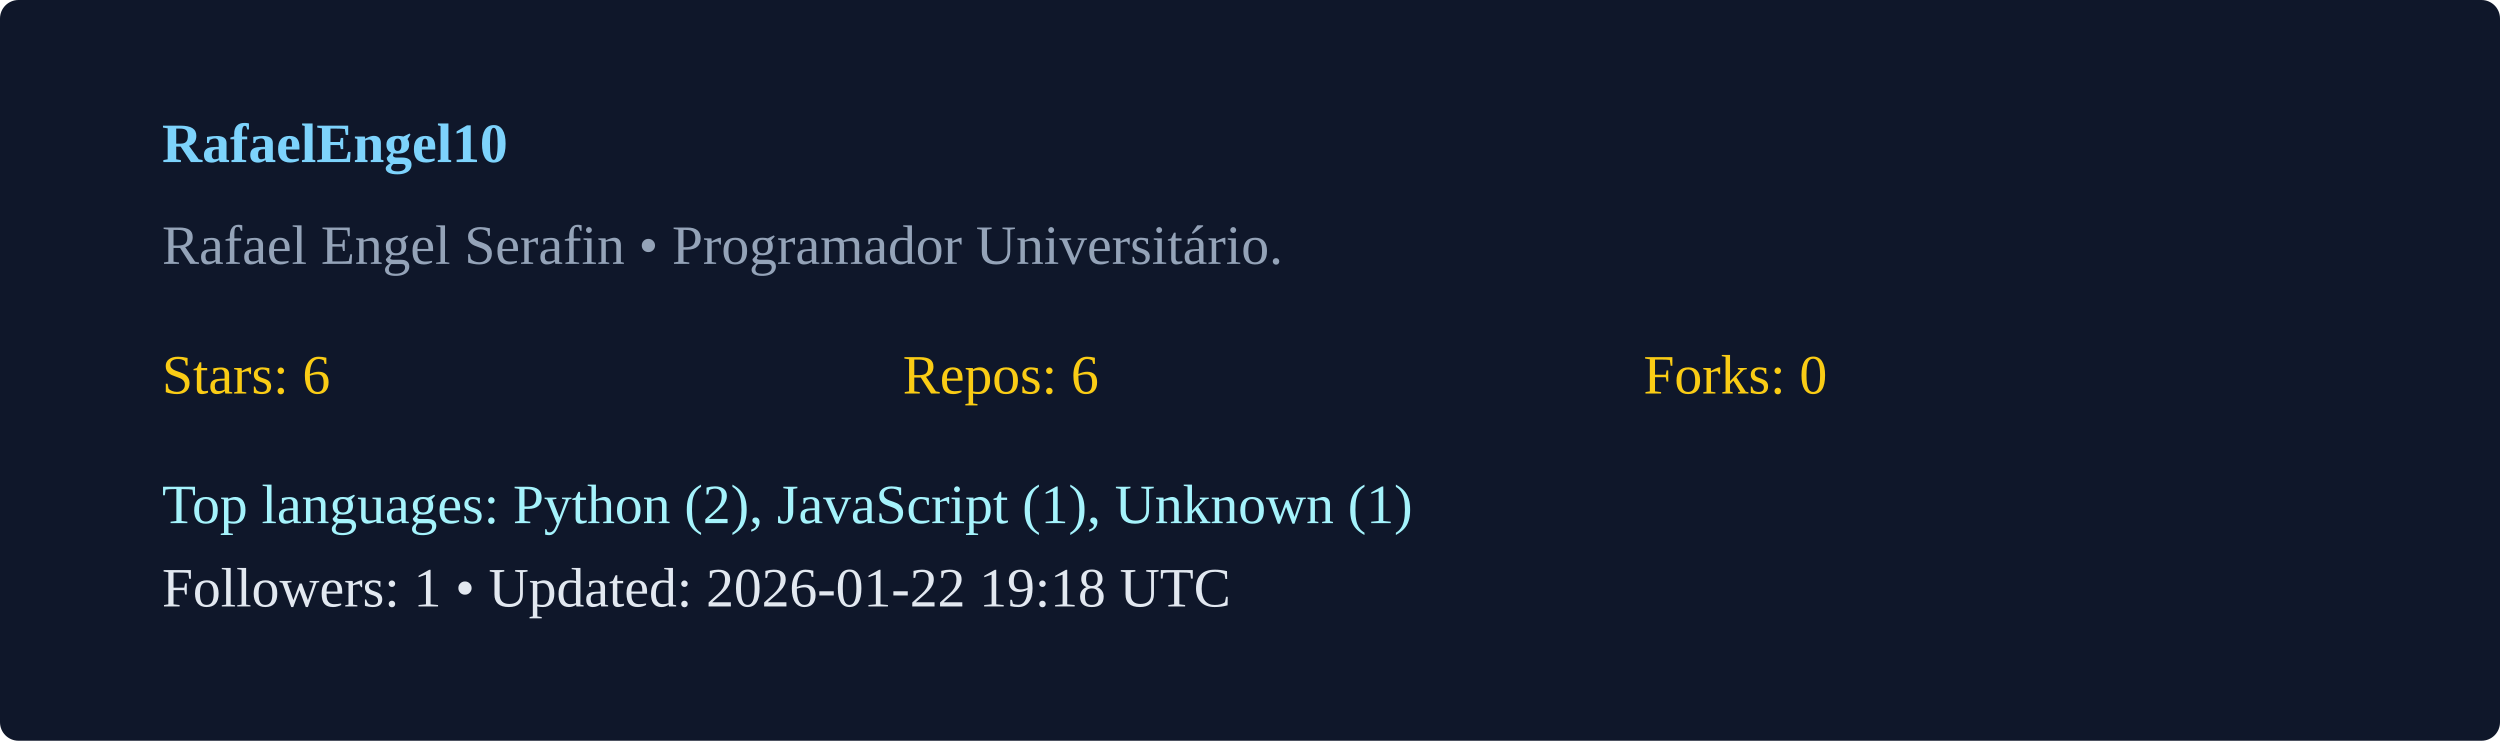
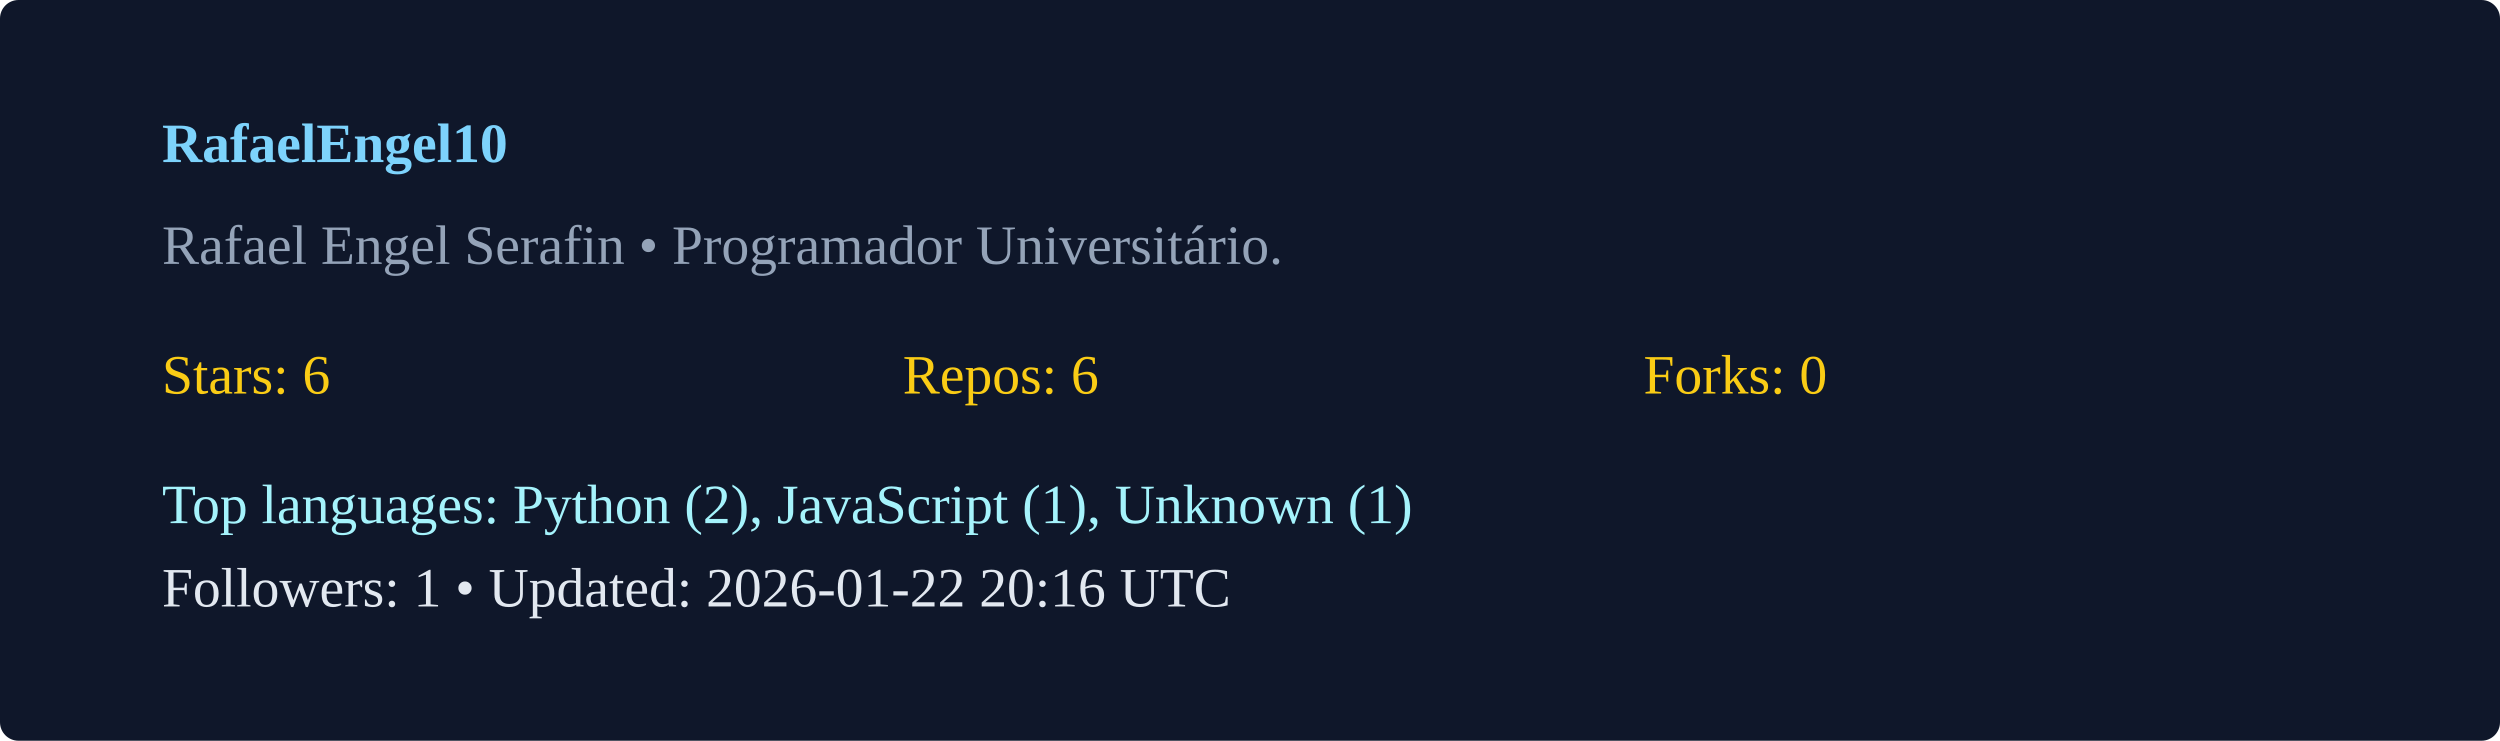
<svg xmlns="http://www.w3.org/2000/svg" width="540" height="160" viewBox="0 0 540 160">
  <rect width="100%" height="100%" rx="4" fill="#0f172a" />
  <g transform="translate(35,35)">
    <text x="0" y="0" fill="#7dd3fc" font-weight="600">RafaelEngel10</text>
    <text x="0" y="22" fill="#94a3b8">Rafael Engel Serafin  • Programador Universitário. </text>
    <g transform="translate(0,50)">
      <text x="0" y="0" fill="#facc15">Stars: 6</text>
      <text x="160" y="0" fill="#facc15">Repos: 6</text>
      <text x="320" y="0" fill="#facc15">Forks: 0</text>
      <text x="0" y="28" fill="#a5f3fc">Top languages: Python (2), JavaScript (1), Unknown (1)</text>
-       <text x="0" y="46" fill="#e2e8f0">Followers: 1 • Updated: 2026-01-22 19:18 UTC</text>
+       <text x="0" y="46" fill="#e2e8f0">Followers: 1 • Updated: 2026-01-22 20:16 UTC</text>
    </g>
  </g>
</svg>
